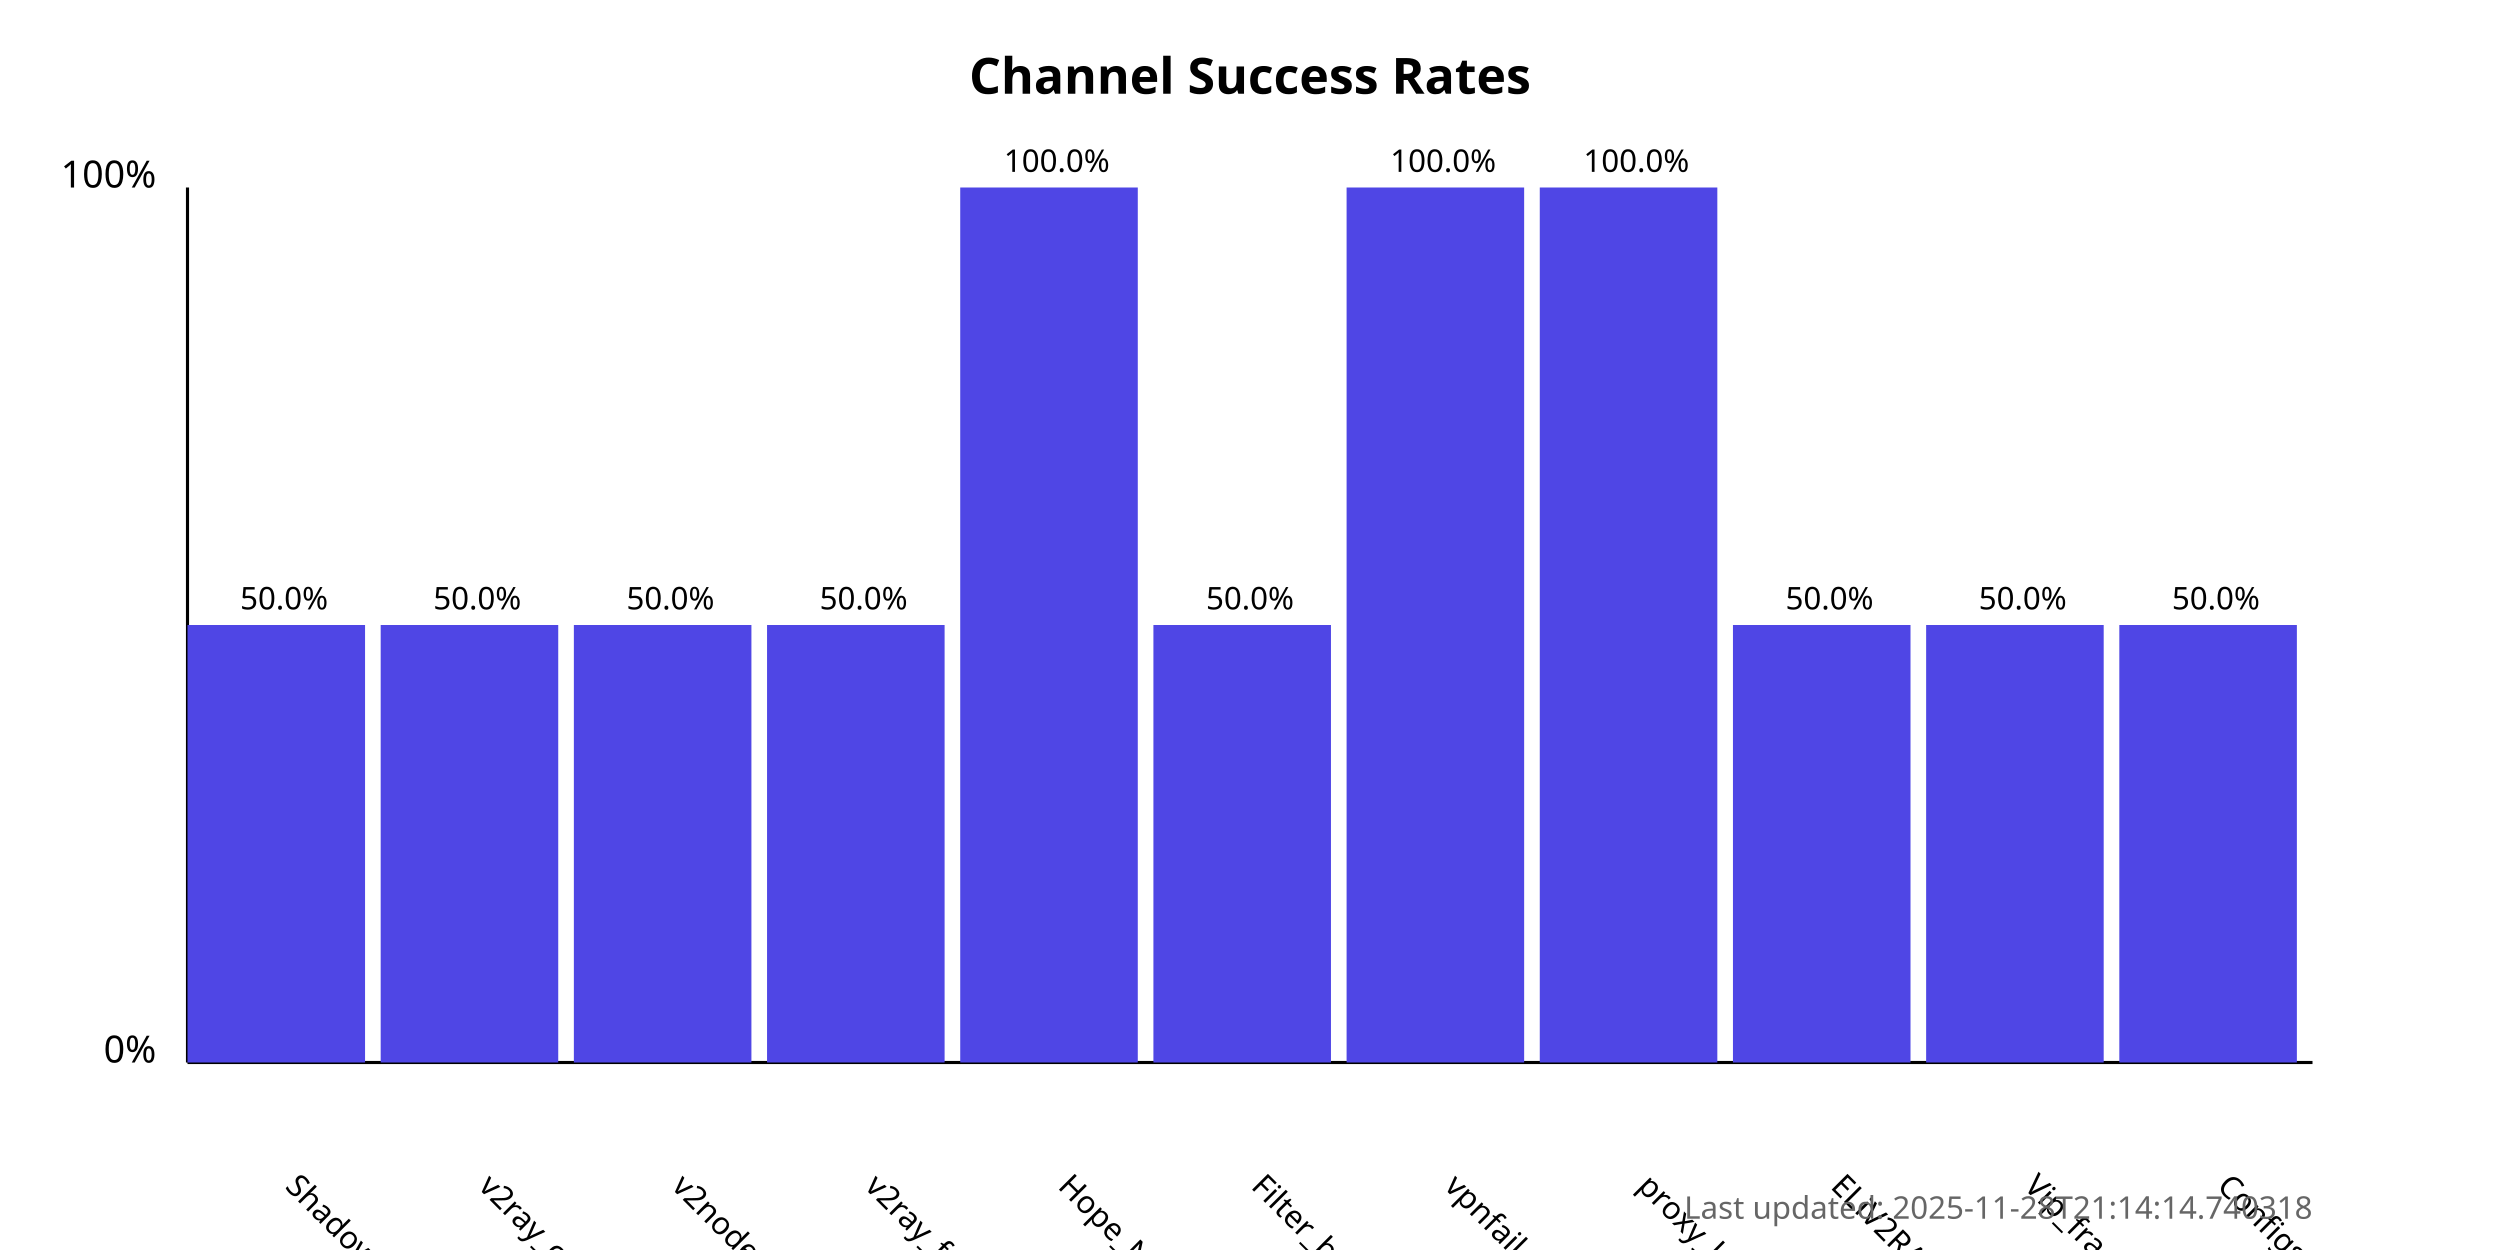
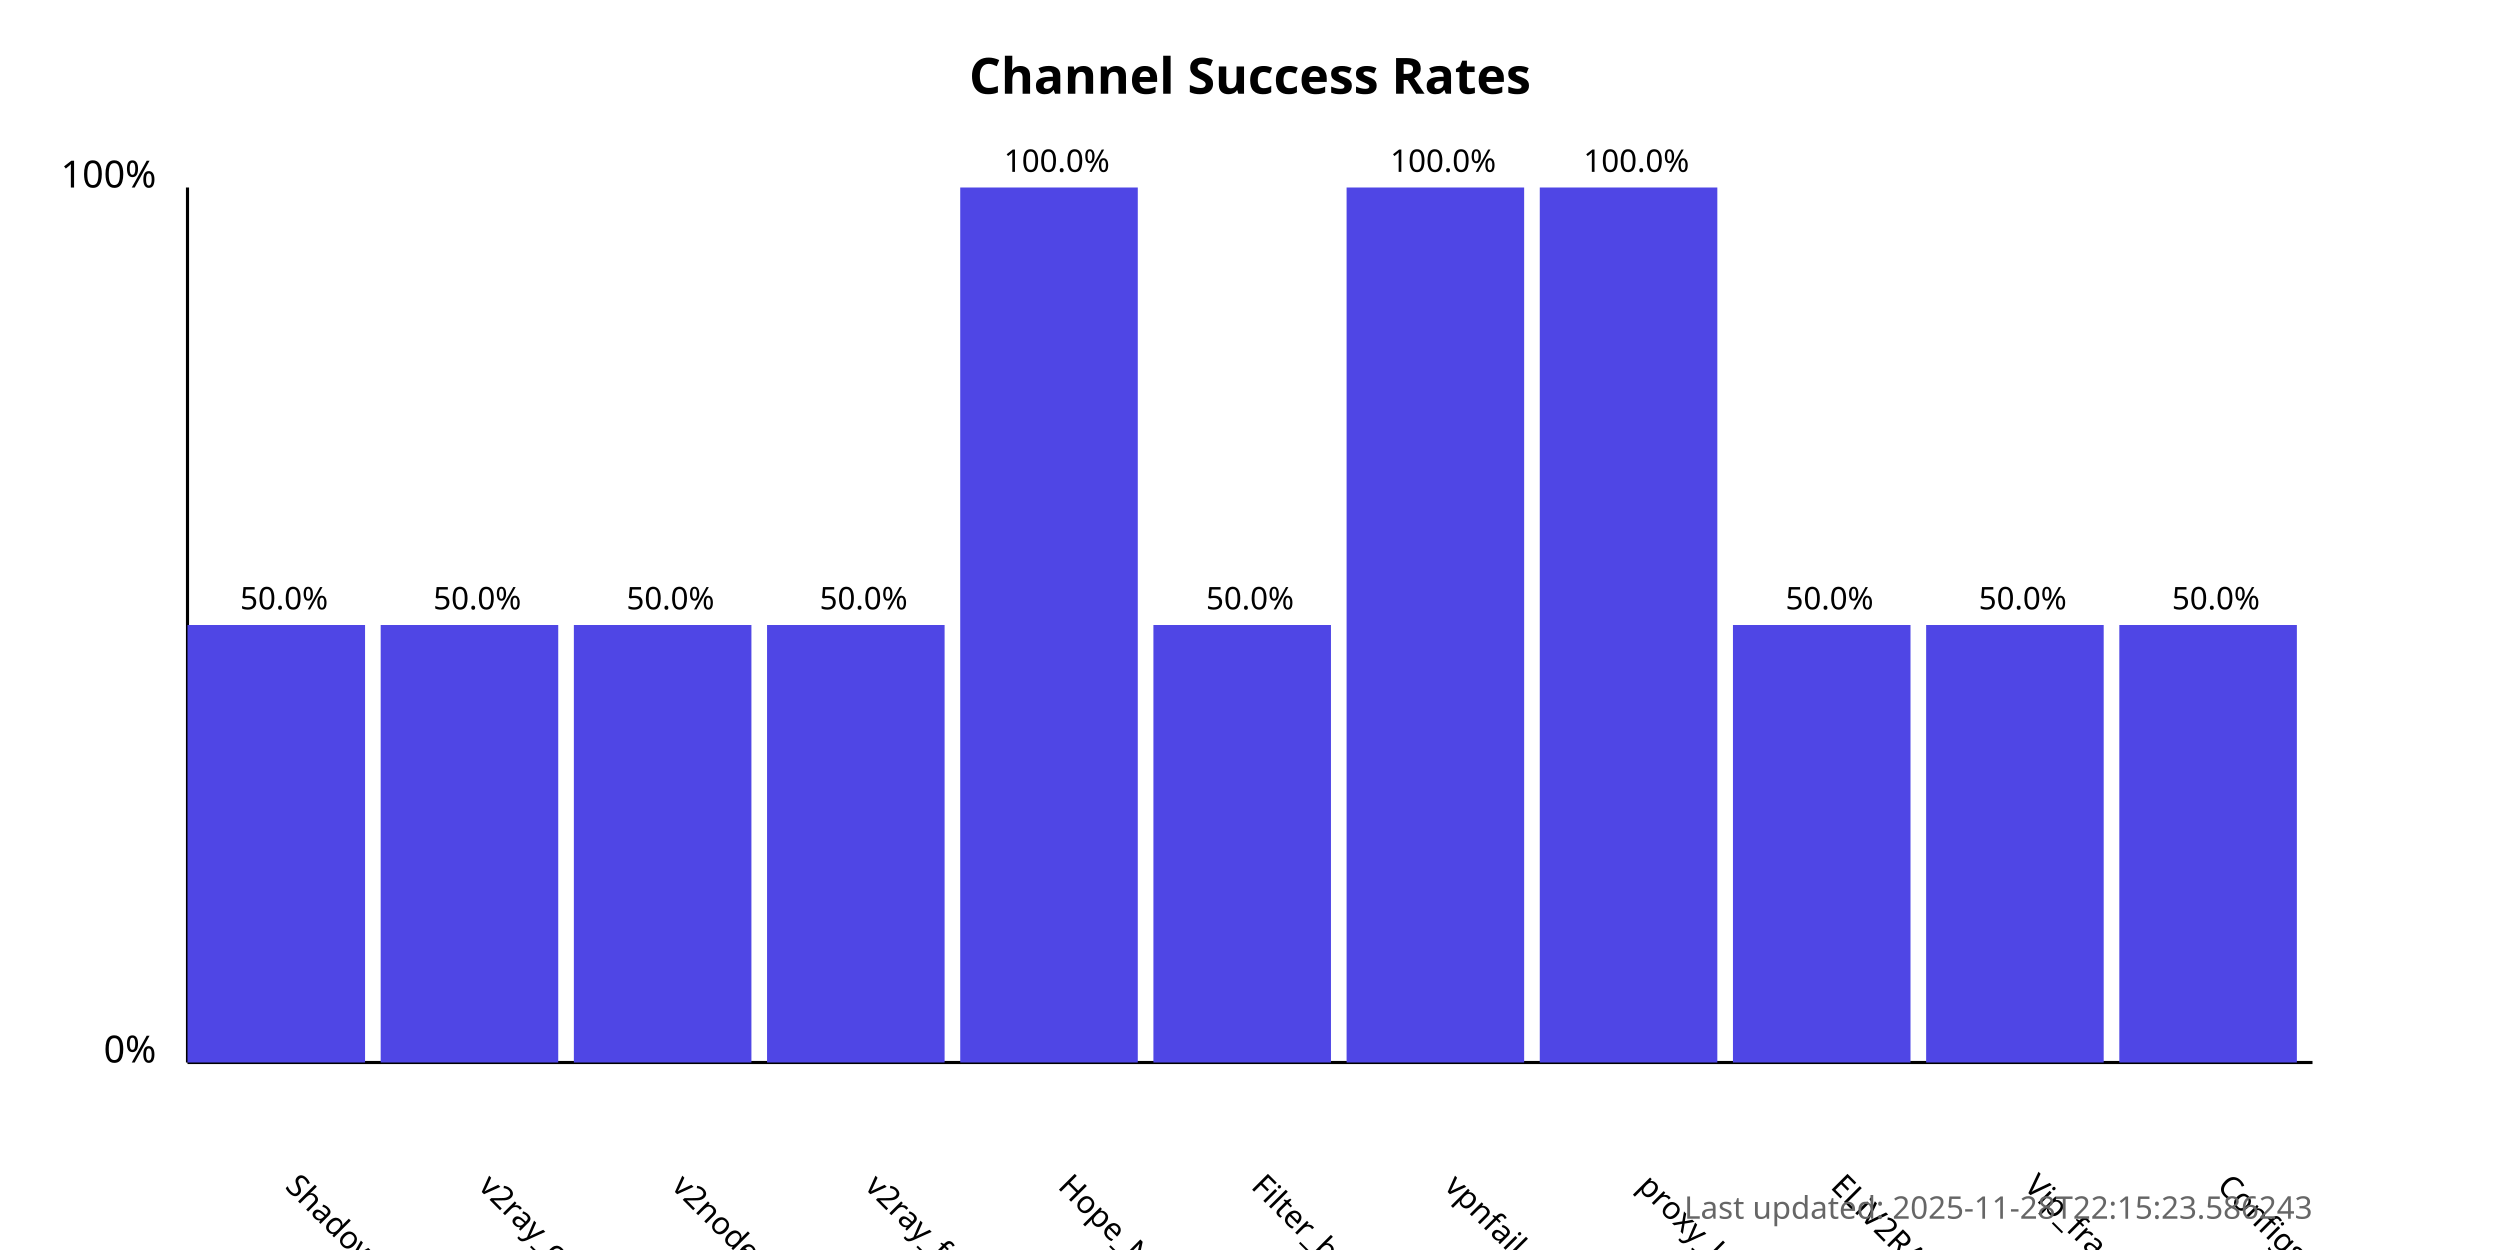
<svg xmlns="http://www.w3.org/2000/svg" width="800" height="400">
  <style>
            .chart-title { font: bold 16px sans-serif; }
            .axis-label { font: 12px sans-serif; }
            .tick-label { font: 10px sans-serif; }
            .bar { fill: #4f46e5; }
            .bar:hover { fill: #6366f1; }
            .timestamp { font: 10px sans-serif; fill: #666; }
        </style>
  <text x="400.0" y="30" text-anchor="middle" class="chart-title">
            Channel Success Rates
        </text>
  <line x1="60" y1="340" x2="60" y2="60" stroke="black" stroke-width="1" />
  <line x1="60" y1="340" x2="740" y2="340" stroke="black" stroke-width="1" />
  <text x="50" y="340" text-anchor="end" class="axis-label">0%</text>
  <text x="50" y="60" text-anchor="end" class="axis-label">100%</text>
  <g>
    <rect x="60" y="200.0" width="56.818" height="140.0" class="bar" />
    <text x="90.909" y="380" transform="rotate(45, 90.90909, 380)" text-anchor="start" class="tick-label">
                ShadowProxy66
            </text>
    <text x="90.909" y="195.0" text-anchor="middle" class="tick-label">
                50.0%
            </text>
  </g>
  <g>
    <rect x="121.818" y="200.0" width="56.818" height="140.0" class="bar" />
    <text x="152.727" y="380" transform="rotate(45, 152.7273, 380)" text-anchor="start" class="tick-label">
                v2ray_configs_pool
            </text>
    <text x="152.727" y="195.0" text-anchor="middle" class="tick-label">
                50.0%
            </text>
  </g>
  <g>
    <rect x="183.636" y="200.0" width="56.818" height="140.0" class="bar" />
    <text x="214.545" y="380" transform="rotate(45, 214.5455, 380)" text-anchor="start" class="tick-label">
                v2nodes
            </text>
    <text x="214.545" y="195.0" text-anchor="middle" class="tick-label">
                50.0%
            </text>
  </g>
  <g>
    <rect x="245.455" y="200.0" width="56.818" height="140.0" class="bar" />
    <text x="276.364" y="380" transform="rotate(45, 276.3636, 380)" text-anchor="start" class="tick-label">
                v2ray_free_conf
            </text>
    <text x="276.364" y="195.0" text-anchor="middle" class="tick-label">
                50.0%
            </text>
  </g>
  <g>
    <rect x="307.273" y="60.0" width="56.818" height="280.0" class="bar" />
    <text x="338.182" y="380" transform="rotate(45, 338.1818, 380)" text-anchor="start" class="tick-label">
                Hope_Net
            </text>
    <text x="338.182" y="55.0" text-anchor="middle" class="tick-label">
                100.0%
            </text>
  </g>
  <g>
    <rect x="369.091" y="200.0" width="56.818" height="140.0" class="bar" />
    <text x="400.0" y="380" transform="rotate(45, 400.0, 380)" text-anchor="start" class="tick-label">
                Filter_breaker
            </text>
    <text x="400.0" y="195.0" text-anchor="middle" class="tick-label">
                50.0%
            </text>
  </g>
  <g>
    <rect x="430.909" y="60.0" width="56.818" height="280.0" class="bar" />
    <text x="461.818" y="380" transform="rotate(45, 461.8182, 380)" text-anchor="start" class="tick-label">
                vpnfail_vless
            </text>
    <text x="461.818" y="55.0" text-anchor="middle" class="tick-label">
                100.0%
            </text>
  </g>
  <g>
    <rect x="492.727" y="60.0" width="56.818" height="280.0" class="bar" />
    <text x="523.636" y="380" transform="rotate(45, 523.6364, 380)" text-anchor="start" class="tick-label">
                proxy_kafee
            </text>
    <text x="523.636" y="55.0" text-anchor="middle" class="tick-label">
                100.0%
            </text>
  </g>
  <g>
    <rect x="554.545" y="200.0" width="56.818" height="140.0" class="bar" />
    <text x="585.455" y="380" transform="rotate(45, 585.4545, 380)" text-anchor="start" class="tick-label">
                ELiV2RAY
            </text>
    <text x="585.455" y="195.0" text-anchor="middle" class="tick-label">
                50.0%
            </text>
  </g>
  <g>
    <rect x="616.364" y="200.0" width="56.818" height="140.0" class="bar" />
    <text x="647.273" y="380" transform="rotate(45, 647.2727, 380)" text-anchor="start" class="tick-label">
                Vip_fragment_v2ray
            </text>
    <text x="647.273" y="195.0" text-anchor="middle" class="tick-label">
                50.0%
            </text>
  </g>
  <g>
    <rect x="678.182" y="200.0" width="56.818" height="140.0" class="bar" />
    <text x="709.091" y="380" transform="rotate(45, 709.0909, 380)" text-anchor="start" class="tick-label">
                ConfigsHubPlus
            </text>
    <text x="709.091" y="195.0" text-anchor="middle" class="tick-label">
                50.0%
            </text>
  </g>
  <text x="740" y="390" text-anchor="end" class="timestamp">
-             Last updated: 2025-11-28T21:14:14.740318
+             Last updated: 2025-11-28T22:15:23.586243
        </text>
</svg>
